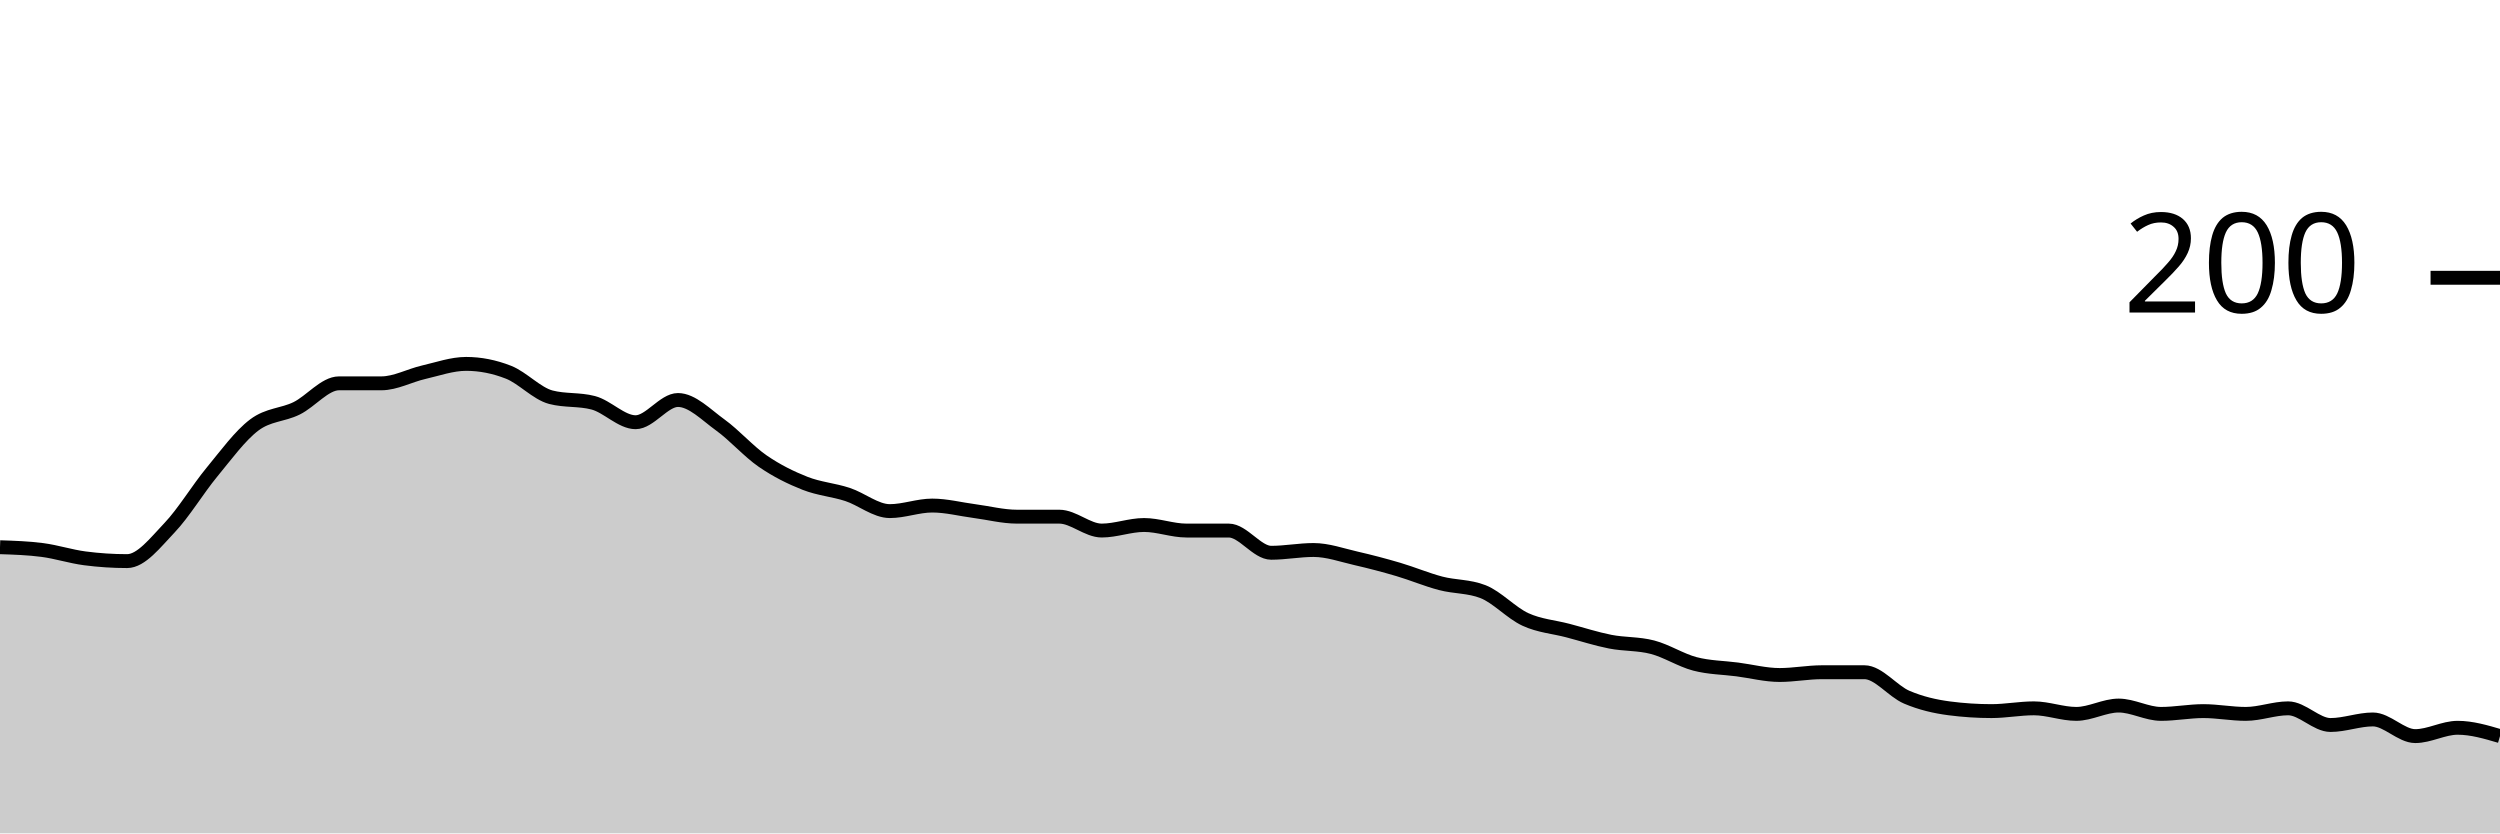
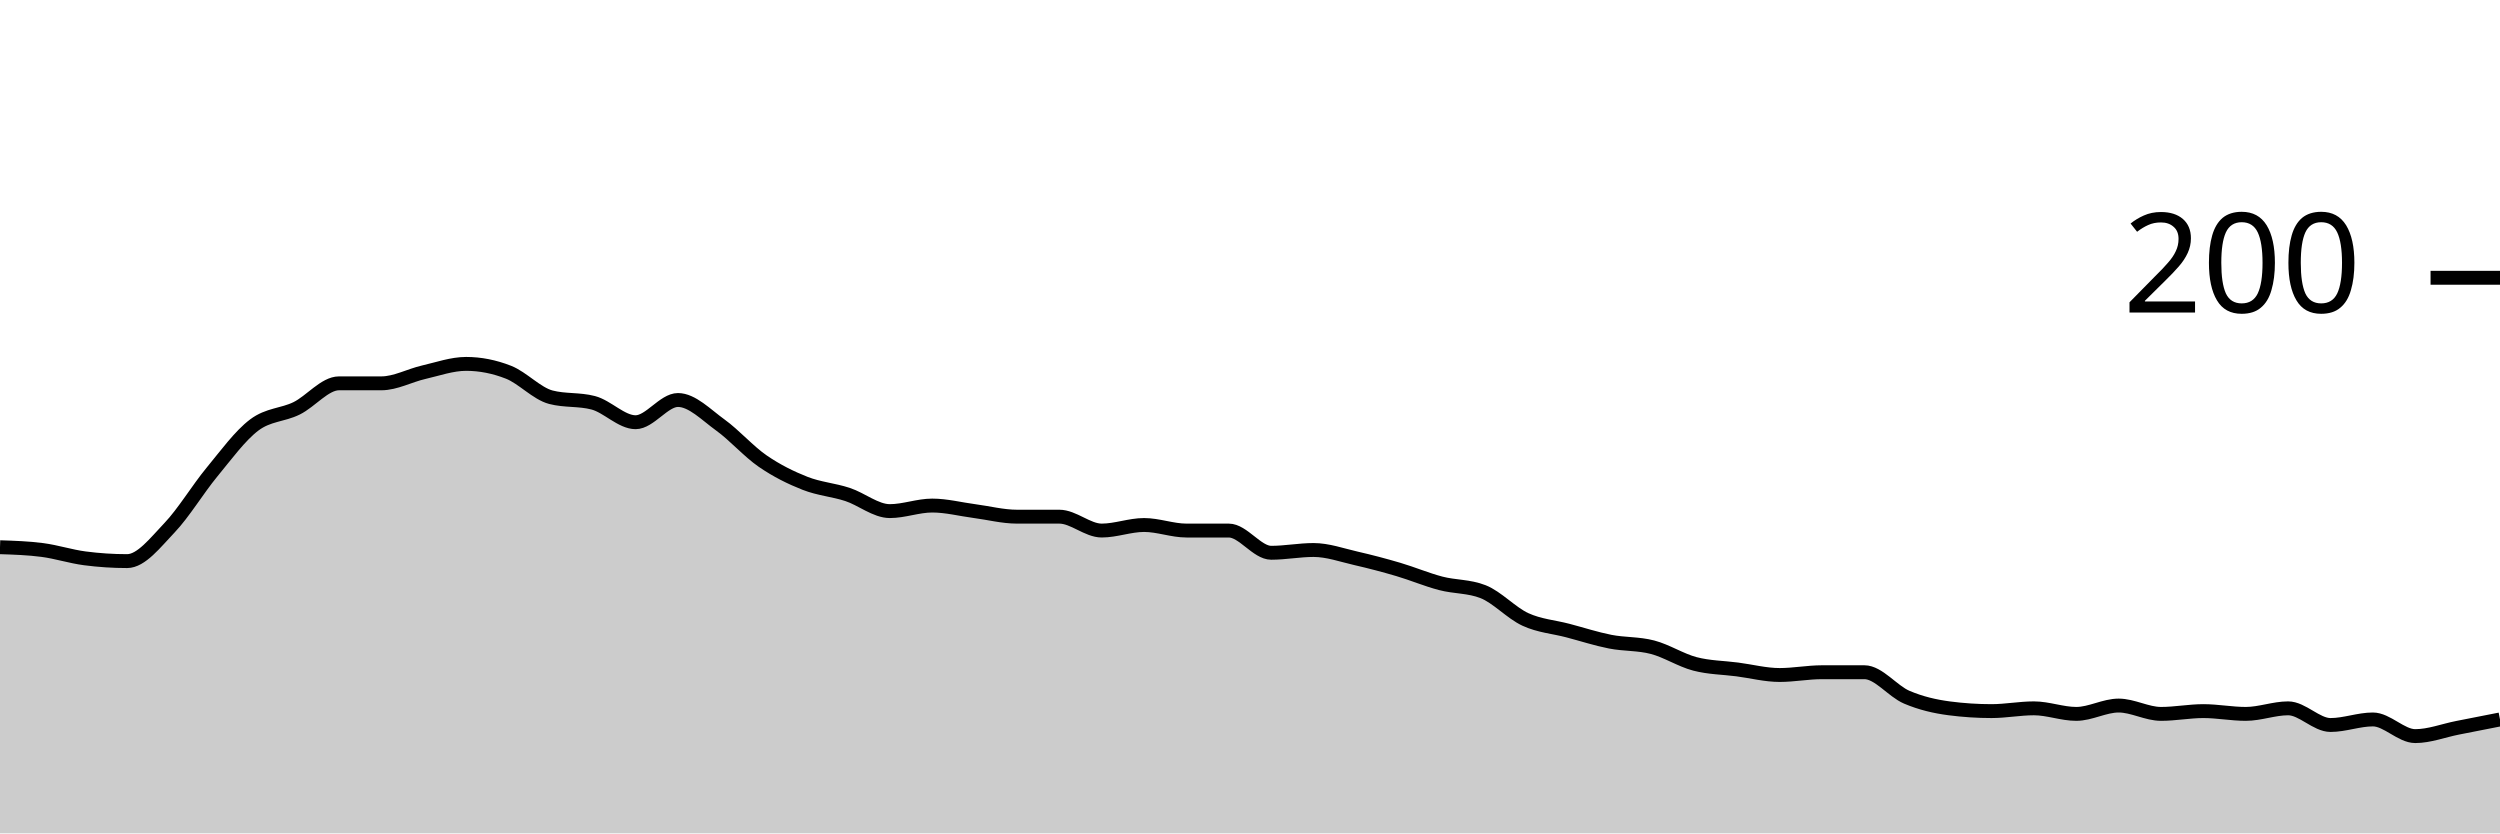
<svg xmlns="http://www.w3.org/2000/svg" viewBox="0 0 180 60">
  <g transform="translate(0,20)">
-     <path class="area" fill="rgba(0, 0, 0, 0.2)" d="M0,19.4C1.017,19.433,2.034,19.467,3.051,19.6C4.068,19.733,5.085,20.067,6.102,20.2C7.119,20.333,8.136,20.4,9.153,20.4C10.169,20.4,11.186,19.067,12.203,18C13.22,16.933,14.237,15.233,15.254,14C16.271,12.767,17.288,11.367,18.305,10.6C19.322,9.833,20.339,9.9,21.356,9.4C22.373,8.9,23.39,7.6,24.407,7.6C25.424,7.6,26.441,7.6,27.458,7.6C28.475,7.6,29.492,7.033,30.508,6.8C31.525,6.567,32.542,6.2,33.559,6.2C34.576,6.2,35.593,6.4,36.61,6.8C37.627,7.2,38.644,8.333,39.661,8.6C40.678,8.867,41.695,8.733,42.712,9C43.729,9.267,44.746,10.4,45.763,10.4C46.78,10.4,47.797,8.8,48.814,8.8C49.831,8.8,50.847,9.867,51.864,10.6C52.881,11.333,53.898,12.5,54.915,13.2C55.932,13.9,56.949,14.4,57.966,14.8C58.983,15.2,60,15.267,61.017,15.6C62.034,15.933,63.051,16.8,64.068,16.8C65.085,16.8,66.102,16.4,67.119,16.4C68.136,16.4,69.153,16.667,70.169,16.8C71.186,16.933,72.203,17.2,73.22,17.2C74.237,17.2,75.254,17.2,76.271,17.2C77.288,17.2,78.305,18.2,79.322,18.2C80.339,18.2,81.356,17.8,82.373,17.8C83.39,17.8,84.407,18.2,85.424,18.2C86.441,18.2,87.458,18.2,88.475,18.2C89.492,18.2,90.508,19.8,91.525,19.8C92.542,19.8,93.559,19.6,94.576,19.6C95.593,19.6,96.61,19.967,97.627,20.2C98.644,20.433,99.661,20.7,100.678,21C101.695,21.3,102.712,21.733,103.729,22C104.746,22.267,105.763,22.2,106.78,22.6C107.797,23,108.814,24.133,109.831,24.6C110.847,25.067,111.864,25.133,112.881,25.4C113.898,25.667,114.915,26,115.932,26.2C116.949,26.4,117.966,26.333,118.983,26.6C120,26.867,121.017,27.533,122.034,27.8C123.051,28.067,124.068,28.067,125.085,28.2C126.102,28.333,127.119,28.6,128.136,28.6C129.153,28.6,130.169,28.4,131.186,28.4C132.203,28.4,133.22,28.4,134.237,28.4C135.254,28.4,136.271,29.767,137.288,30.2C138.305,30.633,139.322,30.867,140.339,31C141.356,31.133,142.373,31.2,143.39,31.2C144.407,31.2,145.424,31,146.441,31C147.458,31,148.475,31.4,149.492,31.4C150.508,31.4,151.525,30.8,152.542,30.8C153.559,30.8,154.576,31.4,155.593,31.4C156.61,31.4,157.627,31.2,158.644,31.2C159.661,31.2,160.678,31.4,161.695,31.4C162.712,31.4,163.729,31,164.746,31C165.763,31,166.78,32.2,167.797,32.2C168.814,32.2,169.831,31.8,170.847,31.8C171.864,31.8,172.881,33,173.898,33C174.915,33,175.932,32.4,176.949,32.4C177.966,32.4,178.983,32.7,180,33L180,40C178.983,40,177.966,40,176.949,40C175.932,40,174.915,40,173.898,40C172.881,40,171.864,40,170.847,40C169.831,40,168.814,40,167.797,40C166.78,40,165.763,40,164.746,40C163.729,40,162.712,40,161.695,40C160.678,40,159.661,40,158.644,40C157.627,40,156.61,40,155.593,40C154.576,40,153.559,40,152.542,40C151.525,40,150.508,40,149.492,40C148.475,40,147.458,40,146.441,40C145.424,40,144.407,40,143.39,40C142.373,40,141.356,40,140.339,40C139.322,40,138.305,40,137.288,40C136.271,40,135.254,40,134.237,40C133.22,40,132.203,40,131.186,40C130.169,40,129.153,40,128.136,40C127.119,40,126.102,40,125.085,40C124.068,40,123.051,40,122.034,40C121.017,40,120,40,118.983,40C117.966,40,116.949,40,115.932,40C114.915,40,113.898,40,112.881,40C111.864,40,110.847,40,109.831,40C108.814,40,107.797,40,106.78,40C105.763,40,104.746,40,103.729,40C102.712,40,101.695,40,100.678,40C99.661,40,98.644,40,97.627,40C96.61,40,95.593,40,94.576,40C93.559,40,92.542,40,91.525,40C90.508,40,89.492,40,88.475,40C87.458,40,86.441,40,85.424,40C84.407,40,83.39,40,82.373,40C81.356,40,80.339,40,79.322,40C78.305,40,77.288,40,76.271,40C75.254,40,74.237,40,73.22,40C72.203,40,71.186,40,70.169,40C69.153,40,68.136,40,67.119,40C66.102,40,65.085,40,64.068,40C63.051,40,62.034,40,61.017,40C60,40,58.983,40,57.966,40C56.949,40,55.932,40,54.915,40C53.898,40,52.881,40,51.864,40C50.847,40,49.831,40,48.814,40C47.797,40,46.78,40,45.763,40C44.746,40,43.729,40,42.712,40C41.695,40,40.678,40,39.661,40C38.644,40,37.627,40,36.61,40C35.593,40,34.576,40,33.559,40C32.542,40,31.525,40,30.508,40C29.492,40,28.475,40,27.458,40C26.441,40,25.424,40,24.407,40C23.39,40,22.373,40,21.356,40C20.339,40,19.322,40,18.305,40C17.288,40,16.271,40,15.254,40C14.237,40,13.22,40,12.203,40C11.186,40,10.169,40,9.153,40C8.136,40,7.119,40,6.102,40C5.085,40,4.068,40,3.051,40C2.034,40,1.017,40,0,40Z" />
-     <path class="line" stroke="black" fill="none" d="M0,19.4C1.017,19.433,2.034,19.467,3.051,19.6C4.068,19.733,5.085,20.067,6.102,20.2C7.119,20.333,8.136,20.4,9.153,20.4C10.169,20.4,11.186,19.067,12.203,18C13.22,16.933,14.237,15.233,15.254,14C16.271,12.767,17.288,11.367,18.305,10.6C19.322,9.833,20.339,9.9,21.356,9.4C22.373,8.9,23.39,7.6,24.407,7.6C25.424,7.6,26.441,7.6,27.458,7.6C28.475,7.6,29.492,7.033,30.508,6.8C31.525,6.567,32.542,6.2,33.559,6.2C34.576,6.2,35.593,6.4,36.61,6.8C37.627,7.2,38.644,8.333,39.661,8.6C40.678,8.867,41.695,8.733,42.712,9C43.729,9.267,44.746,10.4,45.763,10.4C46.78,10.4,47.797,8.8,48.814,8.8C49.831,8.8,50.847,9.867,51.864,10.6C52.881,11.333,53.898,12.5,54.915,13.2C55.932,13.9,56.949,14.4,57.966,14.8C58.983,15.2,60,15.267,61.017,15.6C62.034,15.933,63.051,16.8,64.068,16.8C65.085,16.8,66.102,16.4,67.119,16.4C68.136,16.4,69.153,16.667,70.169,16.8C71.186,16.933,72.203,17.2,73.22,17.2C74.237,17.2,75.254,17.2,76.271,17.2C77.288,17.2,78.305,18.2,79.322,18.2C80.339,18.2,81.356,17.8,82.373,17.8C83.39,17.8,84.407,18.2,85.424,18.2C86.441,18.2,87.458,18.2,88.475,18.2C89.492,18.2,90.508,19.8,91.525,19.8C92.542,19.8,93.559,19.6,94.576,19.6C95.593,19.6,96.61,19.967,97.627,20.2C98.644,20.433,99.661,20.7,100.678,21C101.695,21.3,102.712,21.733,103.729,22C104.746,22.267,105.763,22.2,106.78,22.6C107.797,23,108.814,24.133,109.831,24.6C110.847,25.067,111.864,25.133,112.881,25.4C113.898,25.667,114.915,26,115.932,26.2C116.949,26.4,117.966,26.333,118.983,26.6C120,26.867,121.017,27.533,122.034,27.8C123.051,28.067,124.068,28.067,125.085,28.2C126.102,28.333,127.119,28.6,128.136,28.6C129.153,28.6,130.169,28.4,131.186,28.4C132.203,28.4,133.22,28.4,134.237,28.4C135.254,28.4,136.271,29.767,137.288,30.2C138.305,30.633,139.322,30.867,140.339,31C141.356,31.133,142.373,31.2,143.39,31.2C144.407,31.2,145.424,31,146.441,31C147.458,31,148.475,31.4,149.492,31.4C150.508,31.4,151.525,30.8,152.542,30.8C153.559,30.8,154.576,31.4,155.593,31.4C156.61,31.4,157.627,31.2,158.644,31.2C159.661,31.2,160.678,31.4,161.695,31.4C162.712,31.4,163.729,31,164.746,31C165.763,31,166.78,32.2,167.797,32.2C168.814,32.2,169.831,31.8,170.847,31.8C171.864,31.8,172.881,33,173.898,33C174.915,33,175.932,32.4,176.949,32.4C177.966,32.4,178.983,32.7,180,33" />
+     <path class="area" fill="rgba(0, 0, 0, 0.2)" d="M0,19.4C1.017,19.433,2.034,19.467,3.051,19.6C4.068,19.733,5.085,20.067,6.102,20.2C7.119,20.333,8.136,20.4,9.153,20.4C10.169,20.4,11.186,19.067,12.203,18C13.22,16.933,14.237,15.233,15.254,14C16.271,12.767,17.288,11.367,18.305,10.6C19.322,9.833,20.339,9.9,21.356,9.4C22.373,8.9,23.39,7.6,24.407,7.6C25.424,7.6,26.441,7.6,27.458,7.6C28.475,7.6,29.492,7.033,30.508,6.8C31.525,6.567,32.542,6.2,33.559,6.2C34.576,6.2,35.593,6.4,36.61,6.8C37.627,7.2,38.644,8.333,39.661,8.6C40.678,8.867,41.695,8.733,42.712,9C43.729,9.267,44.746,10.4,45.763,10.4C46.78,10.4,47.797,8.8,48.814,8.8C49.831,8.8,50.847,9.867,51.864,10.6C52.881,11.333,53.898,12.5,54.915,13.2C55.932,13.9,56.949,14.4,57.966,14.8C58.983,15.2,60,15.267,61.017,15.6C62.034,15.933,63.051,16.8,64.068,16.8C65.085,16.8,66.102,16.4,67.119,16.4C68.136,16.4,69.153,16.667,70.169,16.8C71.186,16.933,72.203,17.2,73.22,17.2C74.237,17.2,75.254,17.2,76.271,17.2C77.288,17.2,78.305,18.2,79.322,18.2C80.339,18.2,81.356,17.8,82.373,17.8C83.39,17.8,84.407,18.2,85.424,18.2C86.441,18.2,87.458,18.2,88.475,18.2C89.492,18.2,90.508,19.8,91.525,19.8C92.542,19.8,93.559,19.6,94.576,19.6C95.593,19.6,96.61,19.967,97.627,20.2C98.644,20.433,99.661,20.7,100.678,21C101.695,21.3,102.712,21.733,103.729,22C104.746,22.267,105.763,22.2,106.78,22.6C107.797,23,108.814,24.133,109.831,24.6C110.847,25.067,111.864,25.133,112.881,25.4C113.898,25.667,114.915,26,115.932,26.2C116.949,26.4,117.966,26.333,118.983,26.6C120,26.867,121.017,27.533,122.034,27.8C123.051,28.067,124.068,28.067,125.085,28.2C126.102,28.333,127.119,28.6,128.136,28.6C129.153,28.6,130.169,28.4,131.186,28.4C132.203,28.4,133.22,28.4,134.237,28.4C135.254,28.4,136.271,29.767,137.288,30.2C138.305,30.633,139.322,30.867,140.339,31C141.356,31.133,142.373,31.2,143.39,31.2C144.407,31.2,145.424,31,146.441,31C147.458,31,148.475,31.4,149.492,31.4C150.508,31.4,151.525,30.8,152.542,30.8C153.559,30.8,154.576,31.4,155.593,31.4C156.61,31.4,157.627,31.2,158.644,31.2C159.661,31.2,160.678,31.4,161.695,31.4C162.712,31.4,163.729,31,164.746,31C165.763,31,166.78,32.2,167.797,32.2C168.814,32.2,169.831,31.8,170.847,31.8C171.864,31.8,172.881,33,173.898,33C174.915,33,175.932,32.6,176.949,32.4C177.966,32.2,178.983,32,180,31.8L180,40C178.983,40,177.966,40,176.949,40C175.932,40,174.915,40,173.898,40C172.881,40,171.864,40,170.847,40C169.831,40,168.814,40,167.797,40C166.78,40,165.763,40,164.746,40C163.729,40,162.712,40,161.695,40C160.678,40,159.661,40,158.644,40C157.627,40,156.61,40,155.593,40C154.576,40,153.559,40,152.542,40C151.525,40,150.508,40,149.492,40C148.475,40,147.458,40,146.441,40C145.424,40,144.407,40,143.39,40C142.373,40,141.356,40,140.339,40C139.322,40,138.305,40,137.288,40C136.271,40,135.254,40,134.237,40C133.22,40,132.203,40,131.186,40C130.169,40,129.153,40,128.136,40C127.119,40,126.102,40,125.085,40C124.068,40,123.051,40,122.034,40C121.017,40,120,40,118.983,40C117.966,40,116.949,40,115.932,40C114.915,40,113.898,40,112.881,40C111.864,40,110.847,40,109.831,40C108.814,40,107.797,40,106.78,40C105.763,40,104.746,40,103.729,40C102.712,40,101.695,40,100.678,40C99.661,40,98.644,40,97.627,40C96.61,40,95.593,40,94.576,40C93.559,40,92.542,40,91.525,40C90.508,40,89.492,40,88.475,40C87.458,40,86.441,40,85.424,40C84.407,40,83.39,40,82.373,40C81.356,40,80.339,40,79.322,40C78.305,40,77.288,40,76.271,40C75.254,40,74.237,40,73.22,40C72.203,40,71.186,40,70.169,40C69.153,40,68.136,40,67.119,40C66.102,40,65.085,40,64.068,40C63.051,40,62.034,40,61.017,40C60,40,58.983,40,57.966,40C56.949,40,55.932,40,54.915,40C53.898,40,52.881,40,51.864,40C50.847,40,49.831,40,48.814,40C47.797,40,46.78,40,45.763,40C44.746,40,43.729,40,42.712,40C41.695,40,40.678,40,39.661,40C38.644,40,37.627,40,36.61,40C35.593,40,34.576,40,33.559,40C32.542,40,31.525,40,30.508,40C29.492,40,28.475,40,27.458,40C26.441,40,25.424,40,24.407,40C23.39,40,22.373,40,21.356,40C20.339,40,19.322,40,18.305,40C17.288,40,16.271,40,15.254,40C14.237,40,13.22,40,12.203,40C11.186,40,10.169,40,9.153,40C8.136,40,7.119,40,6.102,40C5.085,40,4.068,40,3.051,40C2.034,40,1.017,40,0,40Z" />
+     <path class="line" stroke="black" fill="none" d="M0,19.4C1.017,19.433,2.034,19.467,3.051,19.6C4.068,19.733,5.085,20.067,6.102,20.2C7.119,20.333,8.136,20.4,9.153,20.4C10.169,20.4,11.186,19.067,12.203,18C13.22,16.933,14.237,15.233,15.254,14C16.271,12.767,17.288,11.367,18.305,10.6C19.322,9.833,20.339,9.9,21.356,9.4C22.373,8.9,23.39,7.6,24.407,7.6C25.424,7.6,26.441,7.6,27.458,7.6C28.475,7.6,29.492,7.033,30.508,6.8C31.525,6.567,32.542,6.2,33.559,6.2C34.576,6.2,35.593,6.4,36.61,6.8C37.627,7.2,38.644,8.333,39.661,8.6C40.678,8.867,41.695,8.733,42.712,9C43.729,9.267,44.746,10.4,45.763,10.4C46.78,10.4,47.797,8.8,48.814,8.8C49.831,8.8,50.847,9.867,51.864,10.6C52.881,11.333,53.898,12.5,54.915,13.2C55.932,13.9,56.949,14.4,57.966,14.8C58.983,15.2,60,15.267,61.017,15.6C62.034,15.933,63.051,16.8,64.068,16.8C65.085,16.8,66.102,16.4,67.119,16.4C68.136,16.4,69.153,16.667,70.169,16.8C71.186,16.933,72.203,17.2,73.22,17.2C74.237,17.2,75.254,17.2,76.271,17.2C77.288,17.2,78.305,18.2,79.322,18.2C80.339,18.2,81.356,17.8,82.373,17.8C83.39,17.8,84.407,18.2,85.424,18.2C86.441,18.2,87.458,18.2,88.475,18.2C89.492,18.2,90.508,19.8,91.525,19.8C92.542,19.8,93.559,19.6,94.576,19.6C95.593,19.6,96.61,19.967,97.627,20.2C98.644,20.433,99.661,20.7,100.678,21C101.695,21.3,102.712,21.733,103.729,22C104.746,22.267,105.763,22.2,106.78,22.6C107.797,23,108.814,24.133,109.831,24.6C110.847,25.067,111.864,25.133,112.881,25.4C113.898,25.667,114.915,26,115.932,26.2C116.949,26.4,117.966,26.333,118.983,26.6C120,26.867,121.017,27.533,122.034,27.8C123.051,28.067,124.068,28.067,125.085,28.2C126.102,28.333,127.119,28.6,128.136,28.6C129.153,28.6,130.169,28.4,131.186,28.4C132.203,28.4,133.22,28.4,134.237,28.4C135.254,28.4,136.271,29.767,137.288,30.2C138.305,30.633,139.322,30.867,140.339,31C141.356,31.133,142.373,31.2,143.39,31.2C144.407,31.2,145.424,31,146.441,31C147.458,31,148.475,31.4,149.492,31.4C150.508,31.4,151.525,30.8,152.542,30.8C153.559,30.8,154.576,31.4,155.593,31.4C156.61,31.4,157.627,31.2,158.644,31.2C159.661,31.2,160.678,31.4,161.695,31.4C162.712,31.4,163.729,31,164.746,31C165.763,31,166.78,32.2,167.797,32.2C168.814,32.2,169.831,31.8,170.847,31.8C171.864,31.8,172.881,33,173.898,33C174.915,33,175.932,32.6,176.949,32.4C177.966,32.2,178.983,32,180,31.8" />
    <path class="axis-ceiling" stroke-width="1" stroke="black" fill="none" d="M175,0L180,0" />
    <text class="axis-ceiling-label" font-family="sans-serif" text-anchor="end" font-size="10px" x="170" y="2.5">200</text>
  </g>
</svg>
